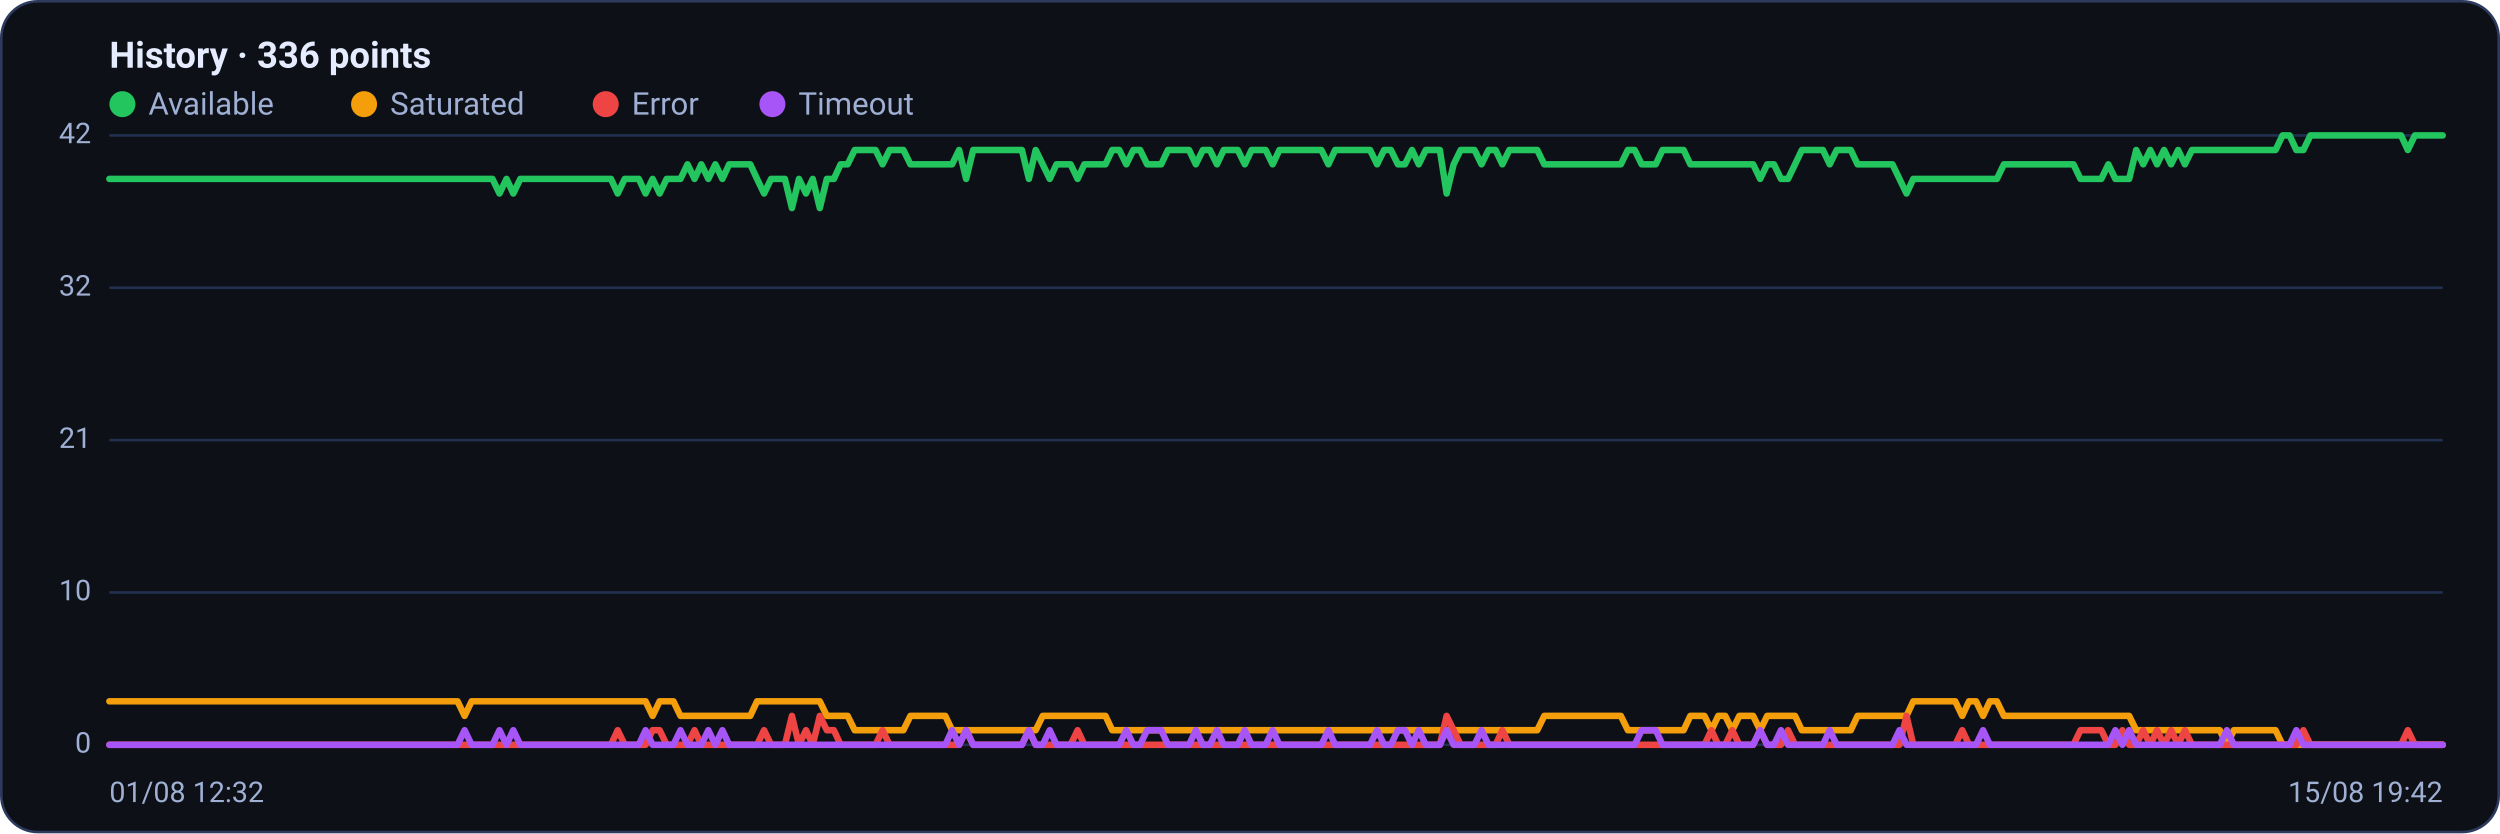
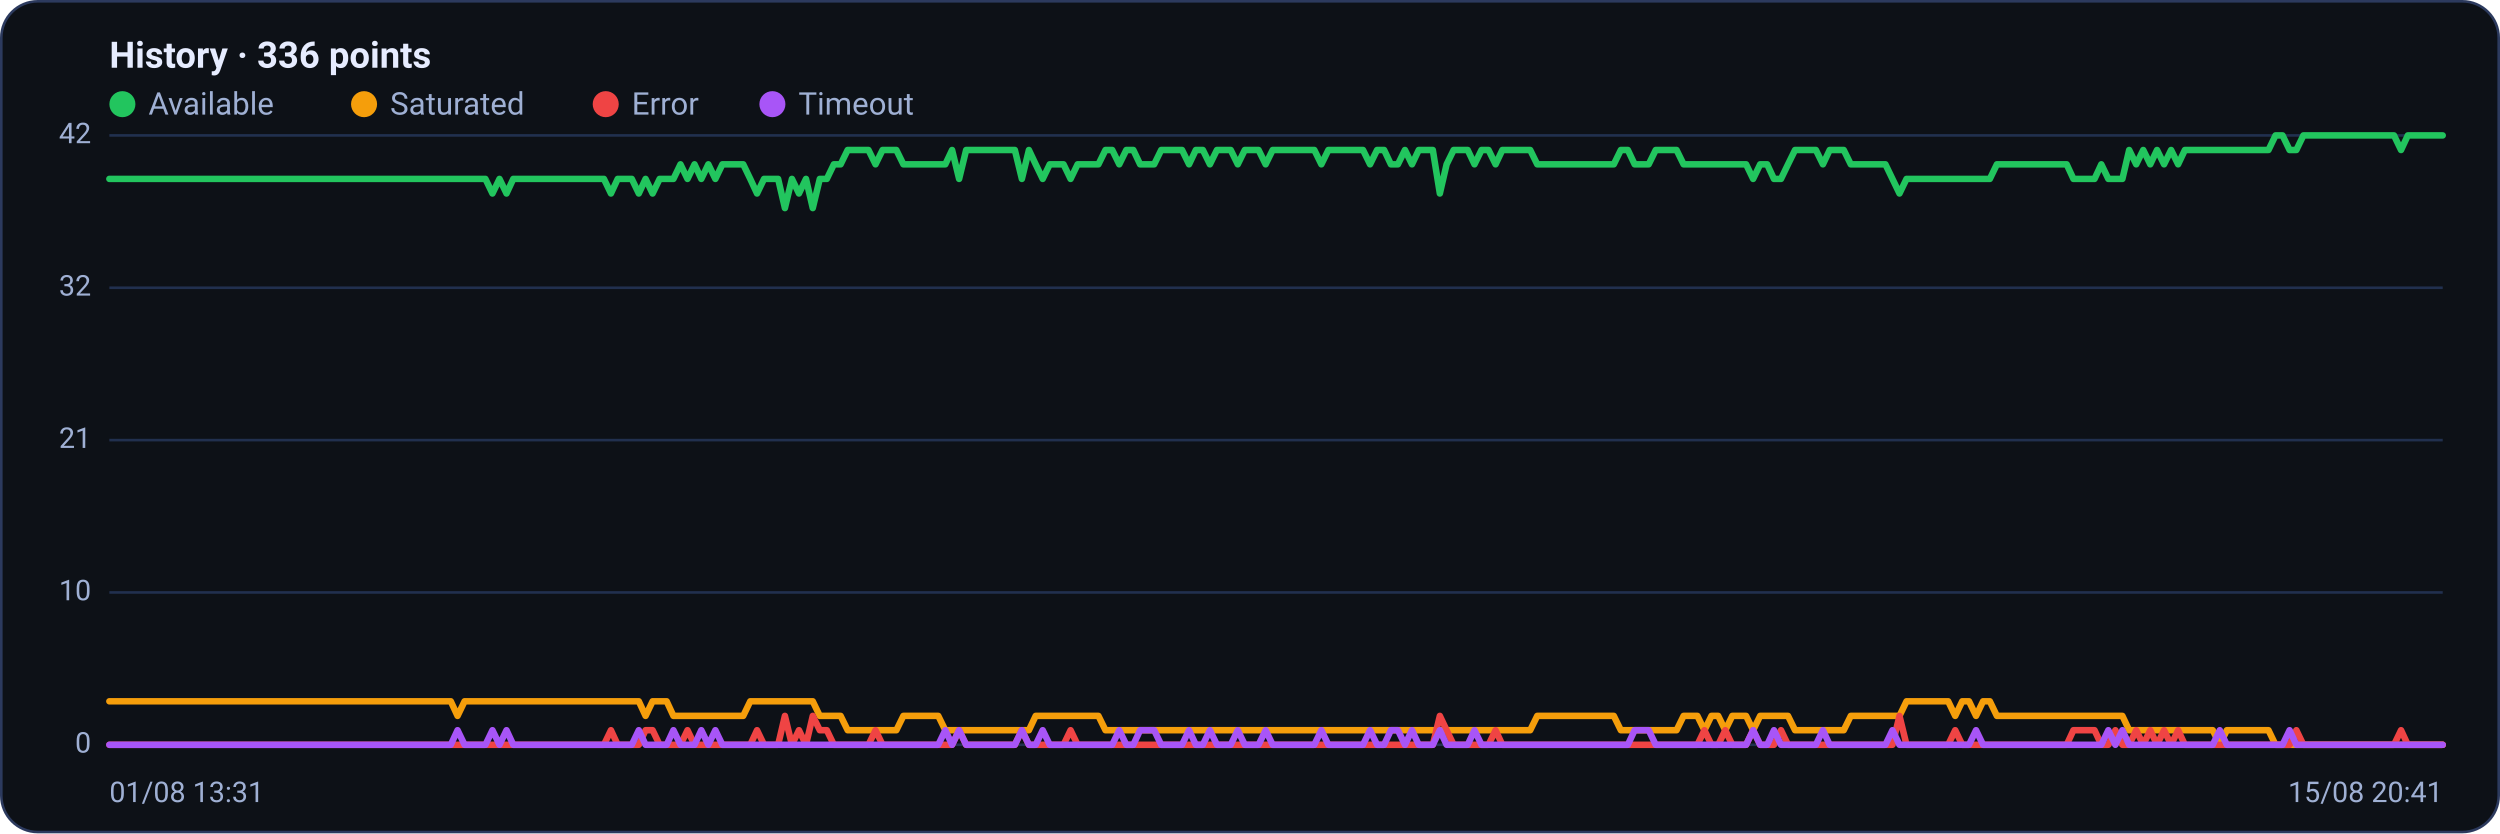
<svg xmlns="http://www.w3.org/2000/svg" viewBox="0 0 960 320" width="960" height="320" font-family="Segoe UI, system-ui, -apple-system, Roboto, Helvetica, Arial, sans-serif" role="img" aria-label="Availability history per region">
  <rect x="0.5" y="0.5" width="959" height="319" rx="14" fill="#0d1117" stroke="#2c3a5e" />
  <text x="42" y="26" font-size="14" font-weight="600" fill="#e6ecff">History · 336 points</text>
  <circle cx="47" cy="40" r="5" fill="#22c55e" />
  <text x="57" y="44" font-size="12" fill="#9fb0d4">Available</text>
  <circle cx="139.8" cy="40" r="5" fill="#f59e0b" />
  <text x="149.8" y="44" font-size="12" fill="#9fb0d4">Saturated</text>
  <circle cx="232.6" cy="40" r="5" fill="#ef4444" />
  <text x="242.6" y="44" font-size="12" fill="#9fb0d4">Error</text>
  <circle cx="296.6" cy="40" r="5" fill="#a855f7" />
  <text x="306.6" y="44" font-size="12" fill="#9fb0d4">Timeout</text>
  <line x1="42" y1="286.0" x2="938" y2="286.0" stroke="#21304f" stroke-width="1" />
  <text x="35" y="289.0" text-anchor="end" font-size="11" fill="#9fb0d4">0</text>
  <line x1="42" y1="227.5" x2="938" y2="227.5" stroke="#21304f" stroke-width="1" />
  <text x="35" y="230.5" text-anchor="end" font-size="11" fill="#9fb0d4">10</text>
  <line x1="42" y1="169.0" x2="938" y2="169.0" stroke="#21304f" stroke-width="1" />
  <text x="35" y="172.0" text-anchor="end" font-size="11" fill="#9fb0d4">21</text>
  <line x1="42" y1="110.5" x2="938" y2="110.5" stroke="#21304f" stroke-width="1" />
  <text x="35" y="113.5" text-anchor="end" font-size="11" fill="#9fb0d4">32</text>
  <line x1="42" y1="52.0" x2="938" y2="52.0" stroke="#21304f" stroke-width="1" />
  <text x="35" y="55.0" text-anchor="end" font-size="11" fill="#9fb0d4">42</text>
-   <polyline fill="none" stroke="#22c55e" stroke-width="2.5" stroke-linejoin="round" stroke-linecap="round" points="42.0,68.7 44.7,68.7 47.3,68.7 50.0,68.7 52.7,68.7 55.4,68.7 58.0,68.7 60.7,68.7 63.4,68.7 66.1,68.7 68.7,68.7 71.4,68.7 74.1,68.7 76.8,68.7 79.4,68.7 82.1,68.7 84.8,68.7 87.5,68.7 90.1,68.7 92.8,68.7 95.5,68.7 98.2,68.7 100.8,68.7 103.5,68.7 106.2,68.7 108.9,68.7 111.5,68.7 114.2,68.7 116.9,68.7 119.6,68.7 122.2,68.7 124.9,68.7 127.6,68.7 130.3,68.7 132.9,68.7 135.6,68.7 138.3,68.7 141.0,68.7 143.6,68.7 146.3,68.7 149.0,68.7 151.7,68.7 154.3,68.7 157.0,68.7 159.7,68.7 162.4,68.7 165.0,68.7 167.7,68.7 170.4,68.7 173.1,68.7 175.7,68.7 178.4,68.7 181.1,68.7 183.8,68.7 186.4,68.7 189.1,68.7 191.8,74.3 194.5,68.7 197.1,74.3 199.8,68.7 202.5,68.7 205.2,68.7 207.8,68.7 210.5,68.7 213.2,68.7 215.9,68.7 218.5,68.7 221.2,68.7 223.9,68.7 226.5,68.7 229.2,68.7 231.9,68.7 234.6,68.7 237.2,74.3 239.9,68.7 242.6,68.7 245.3,68.7 247.9,74.3 250.6,68.7 253.3,74.3 256.0,68.7 258.6,68.7 261.3,68.7 264.0,63.1 266.7,68.7 269.3,63.1 272.0,68.7 274.7,63.1 277.4,68.7 280.0,63.1 282.7,63.1 285.4,63.1 288.1,63.1 290.7,68.7 293.4,74.3 296.1,68.7 298.8,68.7 301.4,68.7 304.1,79.9 306.8,68.7 309.5,74.3 312.1,68.7 314.8,79.9 317.5,68.7 320.2,68.7 322.8,63.1 325.5,63.1 328.2,57.6 330.9,57.6 333.5,57.6 336.2,57.6 338.9,63.1 341.6,57.6 344.2,57.6 346.9,57.6 349.6,63.1 352.3,63.1 354.9,63.1 357.6,63.1 360.3,63.1 363.0,63.1 365.6,63.1 368.3,57.6 371.0,68.7 373.7,57.6 376.3,57.6 379.0,57.6 381.7,57.6 384.4,57.6 387.0,57.6 389.7,57.6 392.4,57.6 395.1,68.7 397.7,57.6 400.4,63.1 403.1,68.7 405.7,63.1 408.4,63.1 411.1,63.1 413.8,68.7 416.4,63.1 419.1,63.1 421.8,63.1 424.5,63.1 427.1,57.6 429.8,57.6 432.5,63.1 435.2,57.6 437.8,57.6 440.5,63.1 443.2,63.1 445.9,63.1 448.5,57.6 451.2,57.6 453.9,57.6 456.6,57.6 459.2,63.1 461.9,57.6 464.6,57.6 467.3,63.1 469.9,57.6 472.6,57.6 475.3,57.6 478.0,63.1 480.6,57.6 483.3,57.6 486.0,57.6 488.7,63.1 491.3,57.6 494.0,57.6 496.7,57.6 499.4,57.6 502.0,57.6 504.7,57.6 507.4,57.6 510.1,63.1 512.7,57.6 515.4,57.6 518.1,57.6 520.8,57.6 523.4,57.6 526.1,57.6 528.8,63.1 531.5,57.6 534.1,57.6 536.8,63.1 539.5,63.1 542.2,57.6 544.8,63.1 547.5,57.6 550.2,57.6 552.9,57.6 555.5,74.3 558.2,63.1 560.9,57.6 563.6,57.6 566.2,57.6 568.9,63.1 571.6,57.6 574.3,57.6 576.9,63.1 579.6,57.6 582.3,57.6 584.9,57.6 587.6,57.6 590.3,57.6 593.0,63.1 595.6,63.1 598.3,63.1 601.0,63.1 603.7,63.1 606.3,63.1 609.0,63.1 611.7,63.1 614.4,63.1 617.0,63.1 619.7,63.1 622.4,63.1 625.1,57.6 627.7,57.6 630.4,63.1 633.1,63.1 635.8,63.1 638.4,57.6 641.1,57.6 643.8,57.6 646.5,57.6 649.1,63.1 651.8,63.1 654.5,63.1 657.2,63.1 659.8,63.1 662.5,63.1 665.2,63.1 667.9,63.1 670.5,63.1 673.2,63.1 675.9,68.7 678.6,63.1 681.2,63.1 683.9,68.7 686.6,68.7 689.3,63.1 691.9,57.6 694.6,57.6 697.3,57.6 700.0,57.6 702.6,63.1 705.3,57.6 708.0,57.6 710.7,57.6 713.3,63.1 716.0,63.1 718.7,63.1 721.4,63.1 724.0,63.1 726.7,63.1 729.4,68.7 732.1,74.3 734.7,68.7 737.4,68.7 740.1,68.7 742.8,68.7 745.4,68.7 748.1,68.7 750.8,68.7 753.5,68.7 756.1,68.7 758.8,68.7 761.5,68.7 764.1,68.7 766.8,68.7 769.5,63.1 772.2,63.1 774.8,63.1 777.5,63.1 780.2,63.1 782.9,63.1 785.5,63.1 788.2,63.1 790.9,63.1 793.6,63.1 796.2,63.1 798.9,68.7 801.6,68.7 804.3,68.7 806.9,68.7 809.6,63.1 812.3,68.7 815.0,68.7 817.6,68.7 820.3,57.6 823.0,63.1 825.7,57.6 828.3,63.1 831.0,57.6 833.7,63.1 836.4,57.6 839.0,63.1 841.7,57.6 844.4,57.6 847.1,57.6 849.7,57.6 852.4,57.6 855.1,57.6 857.8,57.6 860.4,57.6 863.1,57.6 865.8,57.6 868.5,57.6 871.1,57.6 873.8,57.6 876.5,52.0 879.2,52.0 881.8,57.6 884.5,57.6 887.2,52.0 889.9,52.0 892.5,52.0 895.2,52.0 897.9,52.0 900.6,52.0 903.2,52.0 905.9,52.0 908.6,52.0 911.3,52.0 913.9,52.0 916.6,52.0 919.3,52.0 922.0,52.0 924.6,57.6 927.3,52.0 930.0,52.0 932.7,52.0 935.3,52.0 938.0,52.0" />
-   <polyline fill="none" stroke="#f59e0b" stroke-width="2.5" stroke-linejoin="round" stroke-linecap="round" points="42.0,269.3 44.7,269.3 47.3,269.3 50.0,269.3 52.7,269.3 55.4,269.3 58.0,269.3 60.7,269.3 63.4,269.3 66.1,269.3 68.7,269.3 71.4,269.3 74.1,269.3 76.8,269.3 79.4,269.3 82.1,269.3 84.8,269.3 87.5,269.3 90.1,269.3 92.8,269.3 95.5,269.3 98.2,269.3 100.8,269.3 103.5,269.3 106.2,269.3 108.9,269.3 111.5,269.3 114.2,269.3 116.9,269.3 119.6,269.3 122.2,269.3 124.9,269.3 127.6,269.3 130.3,269.3 132.9,269.3 135.6,269.3 138.3,269.3 141.0,269.3 143.6,269.3 146.3,269.3 149.0,269.3 151.7,269.3 154.3,269.3 157.0,269.3 159.7,269.3 162.4,269.3 165.0,269.3 167.7,269.3 170.4,269.3 173.1,269.3 175.7,269.3 178.4,274.9 181.1,269.3 183.8,269.3 186.4,269.3 189.1,269.3 191.8,269.3 194.5,269.3 197.1,269.3 199.8,269.3 202.5,269.3 205.2,269.3 207.8,269.3 210.5,269.3 213.2,269.3 215.9,269.3 218.5,269.3 221.2,269.3 223.9,269.3 226.5,269.3 229.2,269.3 231.9,269.3 234.6,269.3 237.2,269.3 239.9,269.3 242.6,269.3 245.3,269.3 247.9,269.3 250.6,274.9 253.3,269.3 256.0,269.3 258.6,269.3 261.3,274.9 264.0,274.9 266.7,274.9 269.3,274.9 272.0,274.9 274.7,274.9 277.4,274.9 280.0,274.9 282.7,274.9 285.4,274.9 288.1,274.9 290.7,269.3 293.4,269.3 296.1,269.3 298.8,269.3 301.4,269.3 304.1,269.3 306.8,269.3 309.5,269.3 312.1,269.3 314.8,269.3 317.5,274.9 320.2,274.9 322.8,274.9 325.5,274.9 328.2,280.4 330.9,280.4 333.5,280.4 336.2,280.4 338.9,280.4 341.6,280.4 344.2,280.4 346.9,280.4 349.6,274.9 352.3,274.9 354.9,274.9 357.6,274.9 360.3,274.9 363.0,274.9 365.6,280.4 368.3,280.4 371.0,280.4 373.7,280.4 376.3,280.4 379.0,280.4 381.7,280.4 384.4,280.4 387.0,280.4 389.7,280.4 392.4,280.4 395.1,280.4 397.7,280.4 400.4,274.9 403.1,274.9 405.7,274.9 408.4,274.9 411.1,274.9 413.8,274.9 416.4,274.9 419.1,274.9 421.8,274.9 424.5,274.9 427.1,280.4 429.8,280.4 432.5,280.4 435.2,280.4 437.8,280.4 440.5,280.4 443.2,280.4 445.9,280.4 448.5,280.4 451.2,280.4 453.9,280.4 456.6,280.4 459.2,280.4 461.9,280.4 464.6,280.4 467.3,280.4 469.9,280.4 472.6,280.4 475.3,280.4 478.0,280.4 480.6,280.4 483.3,280.4 486.0,280.4 488.7,280.4 491.3,280.4 494.0,280.4 496.7,280.4 499.4,280.4 502.0,280.4 504.7,280.4 507.4,280.4 510.1,280.4 512.7,280.4 515.4,280.4 518.1,280.4 520.8,280.4 523.4,280.4 526.1,280.4 528.8,280.4 531.5,280.4 534.1,280.4 536.8,280.4 539.5,280.4 542.2,280.4 544.8,280.4 547.5,280.4 550.2,280.4 552.9,280.4 555.5,280.4 558.2,280.4 560.9,280.4 563.6,280.4 566.2,280.4 568.9,280.4 571.6,280.4 574.3,280.4 576.9,280.4 579.6,280.4 582.3,280.4 584.9,280.4 587.6,280.4 590.3,280.4 593.0,274.9 595.6,274.9 598.3,274.9 601.0,274.9 603.7,274.9 606.3,274.9 609.0,274.9 611.7,274.9 614.4,274.9 617.0,274.9 619.7,274.9 622.4,274.9 625.1,280.4 627.7,280.4 630.4,280.4 633.1,280.4 635.8,280.4 638.4,280.4 641.1,280.4 643.8,280.4 646.5,280.4 649.1,274.9 651.8,274.9 654.5,274.9 657.2,280.4 659.8,274.9 662.5,274.9 665.2,280.4 667.9,274.9 670.5,274.9 673.2,274.9 675.9,280.4 678.6,274.9 681.2,274.9 683.9,274.9 686.6,274.9 689.3,274.9 691.9,280.4 694.6,280.4 697.3,280.4 700.0,280.4 702.6,280.4 705.3,280.4 708.0,280.4 710.7,280.4 713.3,274.9 716.0,274.9 718.7,274.9 721.4,274.9 724.0,274.9 726.7,274.9 729.4,274.9 732.1,274.9 734.7,269.3 737.4,269.3 740.1,269.3 742.8,269.3 745.4,269.3 748.1,269.3 750.8,269.3 753.5,274.9 756.1,269.3 758.8,269.3 761.5,274.9 764.1,269.3 766.8,269.3 769.5,274.9 772.2,274.9 774.8,274.9 777.5,274.9 780.2,274.9 782.9,274.9 785.5,274.9 788.2,274.9 790.9,274.9 793.6,274.9 796.2,274.9 798.9,274.9 801.6,274.9 804.3,274.9 806.9,274.9 809.6,274.9 812.3,274.9 815.0,274.9 817.6,274.9 820.3,280.4 823.0,280.4 825.7,280.4 828.3,280.4 831.0,280.4 833.7,280.4 836.4,280.4 839.0,280.4 841.7,280.4 844.4,280.4 847.1,280.4 849.7,280.4 852.4,280.4 855.1,286.0 857.8,280.4 860.4,280.4 863.1,280.4 865.8,280.4 868.5,280.4 871.1,280.4 873.8,280.4 876.5,286.0 879.2,286.0 881.8,286.0 884.5,286.0 887.2,286.0 889.9,286.0 892.5,286.0 895.2,286.0 897.9,286.0 900.6,286.0 903.2,286.0 905.9,286.0 908.6,286.0 911.3,286.0 913.9,286.0 916.6,286.0 919.3,286.0 922.0,286.0 924.6,286.0 927.3,286.0 930.0,286.0 932.7,286.0 935.3,286.0 938.0,286.0" />
-   <polyline fill="none" stroke="#ef4444" stroke-width="2.5" stroke-linejoin="round" stroke-linecap="round" points="42.0,286.0 44.7,286.0 47.3,286.0 50.0,286.0 52.7,286.0 55.4,286.0 58.0,286.0 60.7,286.0 63.4,286.0 66.1,286.0 68.7,286.0 71.4,286.0 74.1,286.0 76.8,286.0 79.4,286.0 82.1,286.0 84.8,286.0 87.5,286.0 90.1,286.0 92.8,286.0 95.5,286.0 98.2,286.0 100.8,286.0 103.5,286.0 106.2,286.0 108.9,286.0 111.5,286.0 114.2,286.0 116.9,286.0 119.6,286.0 122.2,286.0 124.9,286.0 127.6,286.0 130.3,286.0 132.9,286.0 135.6,286.0 138.3,286.0 141.0,286.0 143.6,286.0 146.3,286.0 149.0,286.0 151.7,286.0 154.3,286.0 157.0,286.0 159.7,286.0 162.4,286.0 165.0,286.0 167.7,286.0 170.4,286.0 173.1,286.0 175.7,286.0 178.4,286.0 181.1,286.0 183.8,286.0 186.4,286.0 189.1,286.0 191.8,286.0 194.5,286.0 197.1,286.0 199.8,286.0 202.5,286.0 205.2,286.0 207.8,286.0 210.5,286.0 213.2,286.0 215.9,286.0 218.5,286.0 221.2,286.0 223.9,286.0 226.5,286.0 229.2,286.0 231.9,286.0 234.6,286.0 237.2,280.4 239.9,286.0 242.6,286.0 245.3,286.0 247.9,286.0 250.6,280.4 253.3,280.4 256.0,286.0 258.6,286.0 261.3,286.0 264.0,286.0 266.7,280.4 269.3,286.0 272.0,286.0 274.7,286.0 277.4,286.0 280.0,286.0 282.7,286.0 285.4,286.0 288.1,286.0 290.7,286.0 293.4,280.4 296.1,286.0 298.8,286.0 301.4,286.0 304.1,274.9 306.8,286.0 309.5,280.4 312.1,286.0 314.8,274.9 317.5,280.4 320.2,280.4 322.8,286.0 325.5,286.0 328.2,286.0 330.9,286.0 333.5,286.0 336.2,286.0 338.9,280.4 341.6,286.0 344.2,286.0 346.9,286.0 349.6,286.0 352.3,286.0 354.9,286.0 357.6,286.0 360.3,286.0 363.0,286.0 365.6,286.0 368.3,286.0 371.0,280.4 373.7,286.0 376.3,286.0 379.0,286.0 381.7,286.0 384.4,286.0 387.0,286.0 389.7,286.0 392.4,286.0 395.1,280.4 397.7,286.0 400.4,286.0 403.1,286.0 405.7,286.0 408.4,286.0 411.1,286.0 413.8,280.4 416.4,286.0 419.1,286.0 421.8,286.0 424.5,286.0 427.1,286.0 429.8,286.0 432.5,286.0 435.2,286.0 437.8,286.0 440.5,286.0 443.2,286.0 445.9,286.0 448.5,286.0 451.2,286.0 453.9,286.0 456.6,286.0 459.2,286.0 461.9,286.0 464.6,286.0 467.3,286.0 469.9,286.0 472.6,286.0 475.3,286.0 478.0,286.0 480.6,286.0 483.3,286.0 486.0,286.0 488.7,286.0 491.3,286.0 494.0,286.0 496.7,286.0 499.4,286.0 502.0,286.0 504.7,286.0 507.4,286.0 510.1,286.0 512.7,286.0 515.4,286.0 518.1,286.0 520.8,286.0 523.4,286.0 526.1,286.0 528.8,286.0 531.5,286.0 534.1,286.0 536.8,286.0 539.5,286.0 542.2,286.0 544.8,286.0 547.5,286.0 550.2,286.0 552.9,286.0 555.5,274.9 558.2,280.4 560.9,286.0 563.6,286.0 566.2,286.0 568.9,286.0 571.6,286.0 574.3,286.0 576.9,280.4 579.6,286.0 582.3,286.0 584.9,286.0 587.6,286.0 590.3,286.0 593.0,286.0 595.6,286.0 598.3,286.0 601.0,286.0 603.7,286.0 606.3,286.0 609.0,286.0 611.7,286.0 614.4,286.0 617.0,286.0 619.7,286.0 622.4,286.0 625.1,286.0 627.7,286.0 630.4,286.0 633.1,286.0 635.8,286.0 638.4,286.0 641.1,286.0 643.8,286.0 646.5,286.0 649.1,286.0 651.8,286.0 654.5,286.0 657.2,280.4 659.8,286.0 662.5,286.0 665.2,280.4 667.9,286.0 670.5,286.0 673.2,286.0 675.9,280.4 678.6,286.0 681.2,286.0 683.9,286.0 686.6,280.4 689.3,286.0 691.9,286.0 694.6,286.0 697.3,286.0 700.0,286.0 702.6,286.0 705.3,286.0 708.0,286.0 710.7,286.0 713.3,286.0 716.0,286.0 718.7,286.0 721.4,286.0 724.0,286.0 726.7,286.0 729.4,286.0 732.1,274.9 734.7,286.0 737.4,286.0 740.1,286.0 742.8,286.0 745.4,286.0 748.1,286.0 750.8,286.0 753.5,280.4 756.1,286.0 758.8,286.0 761.5,286.0 764.1,286.0 766.8,286.0 769.5,286.0 772.2,286.0 774.8,286.0 777.5,286.0 780.2,286.0 782.9,286.0 785.5,286.0 788.2,286.0 790.9,286.0 793.6,286.0 796.2,286.0 798.9,280.4 801.6,280.4 804.3,280.4 806.9,280.4 809.6,286.0 812.3,286.0 815.0,280.4 817.6,286.0 820.3,286.0 823.0,280.4 825.7,286.0 828.3,280.4 831.0,286.0 833.7,280.4 836.4,286.0 839.0,280.4 841.7,286.0 844.4,286.0 847.1,286.0 849.7,286.0 852.4,286.0 855.1,286.0 857.8,286.0 860.4,286.0 863.1,286.0 865.8,286.0 868.5,286.0 871.1,286.0 873.8,286.0 876.5,286.0 879.2,286.0 881.8,286.0 884.5,280.4 887.2,286.0 889.9,286.0 892.5,286.0 895.2,286.0 897.9,286.0 900.6,286.0 903.2,286.0 905.9,286.0 908.6,286.0 911.3,286.0 913.9,286.0 916.6,286.0 919.3,286.0 922.0,286.0 924.6,280.4 927.3,286.0 930.0,286.0 932.7,286.0 935.3,286.0 938.0,286.0" />
-   <polyline fill="none" stroke="#a855f7" stroke-width="2.5" stroke-linejoin="round" stroke-linecap="round" points="42.0,286.0 44.7,286.0 47.3,286.0 50.0,286.0 52.7,286.0 55.4,286.0 58.0,286.0 60.7,286.0 63.4,286.0 66.1,286.0 68.7,286.0 71.4,286.0 74.1,286.0 76.8,286.0 79.4,286.0 82.1,286.0 84.8,286.0 87.5,286.0 90.1,286.0 92.8,286.0 95.5,286.0 98.2,286.0 100.8,286.0 103.5,286.0 106.2,286.0 108.9,286.0 111.5,286.0 114.2,286.0 116.9,286.0 119.6,286.0 122.2,286.0 124.9,286.0 127.6,286.0 130.3,286.0 132.9,286.0 135.6,286.0 138.3,286.0 141.0,286.0 143.6,286.0 146.3,286.0 149.0,286.0 151.7,286.0 154.3,286.0 157.0,286.0 159.7,286.0 162.4,286.0 165.0,286.0 167.7,286.0 170.4,286.0 173.1,286.0 175.7,286.0 178.4,280.4 181.1,286.0 183.8,286.0 186.4,286.0 189.1,286.0 191.8,280.4 194.5,286.0 197.1,280.4 199.8,286.0 202.5,286.0 205.2,286.0 207.8,286.0 210.5,286.0 213.2,286.0 215.9,286.0 218.5,286.0 221.2,286.0 223.9,286.0 226.5,286.0 229.2,286.0 231.9,286.0 234.6,286.0 237.2,286.0 239.9,286.0 242.6,286.0 245.3,286.0 247.9,280.4 250.6,286.0 253.3,286.0 256.0,286.0 258.6,286.0 261.3,280.4 264.0,286.0 266.7,286.0 269.3,286.0 272.0,280.4 274.7,286.0 277.4,280.4 280.0,286.0 282.7,286.0 285.4,286.0 288.1,286.0 290.7,286.0 293.4,286.0 296.1,286.0 298.8,286.0 301.4,286.0 304.1,286.0 306.8,286.0 309.5,286.0 312.1,286.0 314.8,286.0 317.5,286.0 320.2,286.0 322.8,286.0 325.5,286.0 328.2,286.0 330.9,286.0 333.5,286.0 336.2,286.0 338.9,286.0 341.6,286.0 344.2,286.0 346.9,286.0 349.6,286.0 352.3,286.0 354.9,286.0 357.6,286.0 360.3,286.0 363.0,286.0 365.6,280.4 368.3,286.0 371.0,280.4 373.7,286.0 376.3,286.0 379.0,286.0 381.7,286.0 384.4,286.0 387.0,286.0 389.7,286.0 392.4,286.0 395.1,280.4 397.7,286.0 400.4,286.0 403.1,280.4 405.7,286.0 408.4,286.0 411.1,286.0 413.8,286.0 416.4,286.0 419.1,286.0 421.8,286.0 424.5,286.0 427.1,286.0 429.8,286.0 432.5,280.4 435.2,286.0 437.8,286.0 440.5,280.4 443.2,280.4 445.9,280.4 448.5,286.0 451.2,286.0 453.9,286.0 456.6,286.0 459.2,280.4 461.9,286.0 464.6,286.0 467.3,280.4 469.9,286.0 472.6,286.0 475.3,286.0 478.0,280.4 480.6,286.0 483.3,286.0 486.0,286.0 488.7,280.4 491.3,286.0 494.0,286.0 496.7,286.0 499.4,286.0 502.0,286.0 504.7,286.0 507.4,286.0 510.1,280.4 512.7,286.0 515.4,286.0 518.1,286.0 520.8,286.0 523.4,286.0 526.1,286.0 528.8,280.4 531.5,286.0 534.1,286.0 536.8,280.4 539.5,280.4 542.2,286.0 544.8,280.4 547.5,286.0 550.2,286.0 552.9,286.0 555.5,280.4 558.2,286.0 560.9,286.0 563.6,286.0 566.2,286.0 568.9,280.4 571.6,286.0 574.3,286.0 576.9,286.0 579.6,286.0 582.3,286.0 584.9,286.0 587.6,286.0 590.3,286.0 593.0,286.0 595.6,286.0 598.3,286.0 601.0,286.0 603.7,286.0 606.3,286.0 609.0,286.0 611.7,286.0 614.4,286.0 617.0,286.0 619.7,286.0 622.4,286.0 625.1,286.0 627.7,286.0 630.4,280.4 633.1,280.4 635.8,280.4 638.4,286.0 641.1,286.0 643.8,286.0 646.5,286.0 649.1,286.0 651.8,286.0 654.5,286.0 657.2,286.0 659.8,286.0 662.5,286.0 665.2,286.0 667.9,286.0 670.5,286.0 673.2,286.0 675.9,280.4 678.6,286.0 681.2,286.0 683.9,280.4 686.6,286.0 689.3,286.0 691.9,286.0 694.6,286.0 697.3,286.0 700.0,286.0 702.6,280.4 705.3,286.0 708.0,286.0 710.7,286.0 713.3,286.0 716.0,286.0 718.7,286.0 721.4,286.0 724.0,286.0 726.7,286.0 729.4,280.4 732.1,286.0 734.7,286.0 737.4,286.0 740.1,286.0 742.8,286.0 745.4,286.0 748.1,286.0 750.8,286.0 753.5,286.0 756.1,286.0 758.8,286.0 761.5,280.4 764.1,286.0 766.8,286.0 769.5,286.0 772.2,286.0 774.8,286.0 777.5,286.0 780.2,286.0 782.9,286.0 785.5,286.0 788.2,286.0 790.9,286.0 793.6,286.0 796.2,286.0 798.9,286.0 801.6,286.0 804.3,286.0 806.9,286.0 809.6,286.0 812.3,280.4 815.0,286.0 817.6,280.4 820.3,286.0 823.0,286.0 825.7,286.0 828.3,286.0 831.0,286.0 833.7,286.0 836.4,286.0 839.0,286.0 841.7,286.0 844.4,286.0 847.1,286.0 849.7,286.0 852.4,286.0 855.1,280.4 857.8,286.0 860.4,286.0 863.1,286.0 865.8,286.0 868.5,286.0 871.1,286.0 873.8,286.0 876.5,286.0 879.2,286.0 881.8,280.4 884.5,286.0 887.2,286.0 889.9,286.0 892.5,286.0 895.2,286.0 897.9,286.0 900.6,286.0 903.2,286.0 905.9,286.0 908.6,286.0 911.3,286.0 913.9,286.0 916.6,286.0 919.3,286.0 922.0,286.0 924.6,286.0 927.3,286.0 930.0,286.0 932.7,286.0 935.3,286.0 938.0,286.0" />
-   <text x="42" y="308" font-size="11" fill="#9fb0d4">01/08 12:32</text>
-   <text x="938" y="308" text-anchor="end" font-size="11" fill="#9fb0d4">15/08 19:42</text>
+   <polyline fill="none" stroke="#22c55e" stroke-width="2.5" stroke-linejoin="round" stroke-linecap="round" points="42.0,68.7 44.7,68.7 47.3,68.7 50.0,68.7 52.7,68.7 55.4,68.7 58.0,68.7 60.7,68.7 63.4,68.7 66.1,68.7 68.7,68.7 71.4,68.7 74.1,68.7 76.8,68.7 79.4,68.7 82.1,68.7 84.8,68.7 87.5,68.7 90.1,68.7 92.8,68.7 95.5,68.7 98.2,68.7 100.8,68.7 103.5,68.7 106.2,68.7 108.9,68.7 111.5,68.7 114.2,68.7 116.9,68.7 119.6,68.7 122.2,68.7 124.9,68.7 127.6,68.7 130.3,68.7 132.9,68.7 135.6,68.7 138.3,68.7 141.0,68.7 143.6,68.7 146.3,68.7 149.0,68.7 151.7,68.7 154.3,68.7 157.0,68.7 159.7,68.7 162.4,68.7 165.0,68.7 167.7,68.7 170.4,68.7 173.1,68.7 175.7,68.7 178.4,68.7 181.1,68.7 183.8,68.7 186.4,68.7 189.1,74.3 191.8,68.7 194.5,74.3 197.1,68.7 199.8,68.7 202.5,68.7 205.2,68.7 207.8,68.7 210.5,68.7 213.2,68.7 215.9,68.7 218.5,68.7 221.2,68.7 223.9,68.7 226.5,68.7 229.2,68.7 231.9,68.7 234.6,74.3 237.2,68.7 239.9,68.7 242.6,68.7 245.3,74.3 247.9,68.7 250.6,74.3 253.3,68.7 256.0,68.7 258.6,68.7 261.3,63.1 264.0,68.7 266.7,63.1 269.3,68.7 272.0,63.1 274.7,68.7 277.4,63.1 280.0,63.1 282.7,63.1 285.4,63.1 288.1,68.7 290.7,74.3 293.4,68.7 296.1,68.7 298.8,68.7 301.4,79.9 304.1,68.7 306.8,74.3 309.5,68.7 312.1,79.9 314.8,68.7 317.5,68.7 320.2,63.1 322.8,63.1 325.5,57.6 328.2,57.6 330.9,57.6 333.5,57.6 336.2,63.1 338.9,57.6 341.6,57.6 344.2,57.6 346.9,63.1 349.6,63.1 352.3,63.1 354.9,63.1 357.6,63.1 360.3,63.1 363.0,63.1 365.6,57.6 368.3,68.7 371.0,57.6 373.7,57.6 376.3,57.6 379.0,57.6 381.7,57.6 384.4,57.6 387.0,57.6 389.7,57.6 392.4,68.7 395.1,57.6 397.7,63.1 400.4,68.7 403.1,63.1 405.7,63.1 408.4,63.1 411.1,68.7 413.8,63.1 416.4,63.1 419.1,63.1 421.8,63.1 424.5,57.6 427.1,57.6 429.8,63.1 432.5,57.6 435.2,57.6 437.8,63.1 440.5,63.1 443.2,63.1 445.9,57.6 448.5,57.6 451.2,57.6 453.9,57.6 456.6,63.1 459.2,57.6 461.9,57.6 464.6,63.1 467.3,57.6 469.9,57.6 472.6,57.6 475.3,63.1 478.0,57.6 480.6,57.6 483.3,57.6 486.0,63.1 488.7,57.6 491.3,57.6 494.0,57.6 496.7,57.6 499.4,57.6 502.0,57.6 504.7,57.6 507.4,63.1 510.1,57.6 512.7,57.6 515.4,57.6 518.1,57.6 520.8,57.6 523.4,57.6 526.1,63.1 528.8,57.6 531.5,57.6 534.1,63.1 536.8,63.1 539.5,57.6 542.2,63.1 544.8,57.6 547.5,57.6 550.2,57.6 552.9,74.3 555.5,63.1 558.2,57.6 560.9,57.6 563.6,57.6 566.2,63.1 568.9,57.6 571.6,57.6 574.3,63.1 576.9,57.6 579.6,57.6 582.3,57.6 584.9,57.6 587.6,57.6 590.3,63.1 593.0,63.1 595.6,63.1 598.3,63.1 601.0,63.1 603.7,63.1 606.3,63.1 609.0,63.1 611.7,63.1 614.4,63.1 617.0,63.1 619.7,63.1 622.4,57.6 625.1,57.6 627.7,63.1 630.4,63.1 633.1,63.1 635.8,57.6 638.4,57.6 641.1,57.6 643.8,57.6 646.5,63.1 649.1,63.1 651.8,63.1 654.5,63.1 657.2,63.1 659.8,63.1 662.5,63.1 665.2,63.1 667.9,63.1 670.5,63.1 673.2,68.7 675.9,63.1 678.6,63.1 681.2,68.7 683.9,68.7 686.6,63.1 689.3,57.6 691.9,57.6 694.6,57.6 697.3,57.6 700.0,63.1 702.6,57.6 705.3,57.6 708.0,57.6 710.7,63.1 713.3,63.1 716.0,63.1 718.7,63.1 721.4,63.1 724.0,63.1 726.7,68.7 729.4,74.3 732.1,68.7 734.7,68.7 737.4,68.7 740.1,68.7 742.8,68.7 745.4,68.7 748.1,68.7 750.8,68.7 753.5,68.7 756.1,68.7 758.8,68.7 761.5,68.7 764.1,68.7 766.8,63.1 769.5,63.1 772.2,63.1 774.8,63.1 777.5,63.1 780.2,63.1 782.9,63.1 785.5,63.1 788.2,63.1 790.9,63.1 793.6,63.1 796.2,68.7 798.9,68.7 801.6,68.7 804.3,68.7 806.9,63.1 809.6,68.7 812.3,68.7 815.0,68.7 817.6,57.6 820.3,63.1 823.0,57.6 825.7,63.1 828.3,57.6 831.0,63.1 833.7,57.6 836.4,63.1 839.0,57.6 841.7,57.6 844.4,57.6 847.1,57.6 849.7,57.6 852.4,57.6 855.1,57.6 857.8,57.6 860.4,57.6 863.1,57.6 865.8,57.6 868.5,57.6 871.1,57.6 873.8,52.0 876.5,52.0 879.2,57.6 881.8,57.6 884.5,52.0 887.2,52.0 889.9,52.0 892.5,52.0 895.2,52.0 897.9,52.0 900.6,52.0 903.2,52.0 905.9,52.0 908.6,52.0 911.3,52.0 913.9,52.0 916.6,52.0 919.3,52.0 922.0,57.6 924.6,52.0 927.3,52.0 930.0,52.0 932.7,52.0 935.3,52.0 938.0,52.0" />
+   <polyline fill="none" stroke="#f59e0b" stroke-width="2.5" stroke-linejoin="round" stroke-linecap="round" points="42.0,269.3 44.7,269.3 47.3,269.3 50.0,269.3 52.7,269.3 55.4,269.3 58.0,269.3 60.7,269.3 63.4,269.3 66.1,269.3 68.7,269.3 71.4,269.3 74.1,269.3 76.8,269.3 79.4,269.3 82.1,269.3 84.8,269.3 87.5,269.3 90.1,269.3 92.8,269.3 95.5,269.3 98.2,269.3 100.8,269.3 103.5,269.3 106.2,269.3 108.9,269.3 111.5,269.3 114.2,269.3 116.9,269.3 119.6,269.3 122.2,269.3 124.9,269.3 127.6,269.3 130.3,269.3 132.9,269.3 135.6,269.3 138.3,269.3 141.0,269.3 143.6,269.3 146.3,269.3 149.0,269.3 151.7,269.3 154.3,269.3 157.0,269.3 159.7,269.3 162.4,269.3 165.0,269.3 167.7,269.3 170.4,269.3 173.1,269.3 175.7,274.9 178.4,269.3 181.1,269.3 183.8,269.3 186.4,269.3 189.1,269.3 191.8,269.3 194.5,269.3 197.1,269.3 199.8,269.3 202.5,269.3 205.2,269.3 207.8,269.3 210.5,269.3 213.2,269.3 215.9,269.3 218.5,269.3 221.2,269.3 223.9,269.3 226.5,269.3 229.2,269.3 231.9,269.3 234.6,269.3 237.2,269.3 239.9,269.3 242.6,269.3 245.3,269.3 247.9,274.9 250.6,269.3 253.3,269.3 256.0,269.3 258.6,274.9 261.3,274.9 264.0,274.9 266.7,274.9 269.3,274.9 272.0,274.9 274.7,274.9 277.4,274.9 280.0,274.9 282.7,274.9 285.4,274.9 288.1,269.3 290.7,269.3 293.4,269.3 296.1,269.3 298.8,269.3 301.4,269.3 304.1,269.3 306.8,269.3 309.5,269.3 312.1,269.3 314.8,274.9 317.5,274.9 320.2,274.9 322.8,274.9 325.5,280.4 328.2,280.4 330.9,280.4 333.5,280.4 336.2,280.4 338.9,280.4 341.6,280.4 344.2,280.4 346.9,274.9 349.6,274.9 352.3,274.9 354.9,274.9 357.6,274.9 360.3,274.9 363.0,280.4 365.6,280.4 368.3,280.4 371.0,280.4 373.7,280.4 376.3,280.4 379.0,280.4 381.7,280.4 384.4,280.4 387.0,280.4 389.7,280.4 392.4,280.4 395.1,280.4 397.7,274.9 400.4,274.9 403.1,274.9 405.7,274.9 408.4,274.9 411.1,274.9 413.8,274.9 416.4,274.9 419.1,274.9 421.8,274.9 424.5,280.4 427.1,280.4 429.8,280.4 432.5,280.4 435.2,280.4 437.8,280.4 440.5,280.4 443.2,280.4 445.9,280.4 448.5,280.4 451.2,280.4 453.9,280.4 456.6,280.4 459.2,280.4 461.9,280.4 464.6,280.4 467.3,280.4 469.9,280.4 472.6,280.4 475.3,280.4 478.0,280.4 480.6,280.4 483.3,280.4 486.0,280.4 488.7,280.4 491.3,280.4 494.0,280.4 496.7,280.4 499.4,280.4 502.0,280.4 504.7,280.4 507.4,280.4 510.1,280.4 512.7,280.4 515.4,280.4 518.1,280.4 520.8,280.4 523.4,280.4 526.1,280.4 528.8,280.4 531.5,280.4 534.1,280.4 536.8,280.4 539.5,280.4 542.2,280.4 544.8,280.4 547.5,280.4 550.2,280.4 552.9,280.4 555.5,280.4 558.2,280.4 560.9,280.4 563.6,280.4 566.2,280.4 568.9,280.4 571.6,280.4 574.3,280.4 576.9,280.4 579.6,280.4 582.3,280.4 584.9,280.4 587.6,280.4 590.3,274.9 593.0,274.9 595.6,274.9 598.3,274.9 601.0,274.9 603.7,274.9 606.3,274.9 609.0,274.9 611.7,274.9 614.4,274.9 617.0,274.9 619.7,274.9 622.4,280.4 625.1,280.4 627.7,280.4 630.4,280.4 633.1,280.4 635.8,280.4 638.4,280.4 641.1,280.4 643.8,280.4 646.5,274.9 649.1,274.9 651.8,274.9 654.5,280.4 657.2,274.9 659.8,274.9 662.5,280.4 665.2,274.9 667.9,274.9 670.5,274.9 673.2,280.4 675.9,274.9 678.6,274.9 681.2,274.9 683.9,274.9 686.6,274.9 689.3,280.4 691.9,280.4 694.6,280.4 697.3,280.4 700.0,280.4 702.6,280.4 705.3,280.4 708.0,280.4 710.7,274.9 713.3,274.9 716.0,274.9 718.7,274.9 721.4,274.9 724.0,274.9 726.7,274.9 729.4,274.9 732.1,269.3 734.7,269.3 737.4,269.3 740.1,269.3 742.8,269.3 745.4,269.3 748.1,269.3 750.8,274.9 753.5,269.3 756.1,269.3 758.8,274.9 761.5,269.3 764.1,269.3 766.8,274.9 769.5,274.9 772.2,274.9 774.8,274.9 777.5,274.9 780.2,274.9 782.9,274.9 785.5,274.9 788.2,274.9 790.9,274.9 793.6,274.9 796.2,274.9 798.9,274.9 801.6,274.9 804.3,274.9 806.9,274.9 809.6,274.9 812.3,274.9 815.0,274.9 817.6,280.4 820.3,280.4 823.0,280.4 825.7,280.4 828.3,280.4 831.0,280.4 833.7,280.4 836.4,280.4 839.0,280.4 841.7,280.4 844.4,280.4 847.1,280.4 849.7,280.4 852.4,286.0 855.1,280.4 857.8,280.4 860.4,280.4 863.1,280.4 865.8,280.4 868.5,280.4 871.1,280.4 873.8,286.0 876.5,286.0 879.2,286.0 881.8,286.0 884.5,286.0 887.2,286.0 889.9,286.0 892.5,286.0 895.2,286.0 897.9,286.0 900.6,286.0 903.2,286.0 905.9,286.0 908.6,286.0 911.3,286.0 913.9,286.0 916.6,286.0 919.3,286.0 922.0,286.0 924.6,286.0 927.3,286.0 930.0,286.0 932.7,286.0 935.3,286.0 938.0,286.0" />
+   <polyline fill="none" stroke="#ef4444" stroke-width="2.5" stroke-linejoin="round" stroke-linecap="round" points="42.0,286.0 44.7,286.0 47.3,286.0 50.0,286.0 52.7,286.0 55.4,286.0 58.0,286.0 60.7,286.0 63.4,286.0 66.1,286.0 68.7,286.0 71.4,286.0 74.1,286.0 76.8,286.0 79.4,286.0 82.1,286.0 84.8,286.0 87.5,286.0 90.1,286.0 92.8,286.0 95.5,286.0 98.2,286.0 100.8,286.0 103.5,286.0 106.2,286.0 108.9,286.0 111.5,286.0 114.2,286.0 116.9,286.0 119.6,286.0 122.2,286.0 124.9,286.0 127.6,286.0 130.3,286.0 132.9,286.0 135.6,286.0 138.3,286.0 141.0,286.0 143.6,286.0 146.3,286.0 149.0,286.0 151.7,286.0 154.3,286.0 157.0,286.0 159.7,286.0 162.4,286.0 165.0,286.0 167.7,286.0 170.4,286.0 173.1,286.0 175.7,286.0 178.4,286.0 181.1,286.0 183.8,286.0 186.4,286.0 189.1,286.0 191.8,286.0 194.5,286.0 197.1,286.0 199.8,286.0 202.5,286.0 205.2,286.0 207.8,286.0 210.5,286.0 213.2,286.0 215.9,286.0 218.5,286.0 221.2,286.0 223.9,286.0 226.5,286.0 229.2,286.0 231.9,286.0 234.6,280.4 237.2,286.0 239.9,286.0 242.6,286.0 245.3,286.0 247.9,280.4 250.6,280.4 253.3,286.0 256.0,286.0 258.6,286.0 261.3,286.0 264.0,280.4 266.7,286.0 269.3,286.0 272.0,286.0 274.7,286.0 277.4,286.0 280.0,286.0 282.7,286.0 285.4,286.0 288.1,286.0 290.7,280.4 293.4,286.0 296.1,286.0 298.8,286.0 301.4,274.9 304.1,286.0 306.8,280.4 309.5,286.0 312.1,274.9 314.8,280.4 317.5,280.4 320.2,286.0 322.8,286.0 325.5,286.0 328.2,286.0 330.9,286.0 333.5,286.0 336.2,280.4 338.9,286.0 341.6,286.0 344.2,286.0 346.9,286.0 349.6,286.0 352.3,286.0 354.9,286.0 357.6,286.0 360.3,286.0 363.0,286.0 365.6,286.0 368.3,280.4 371.0,286.0 373.7,286.0 376.3,286.0 379.0,286.0 381.7,286.0 384.4,286.0 387.0,286.0 389.7,286.0 392.4,280.4 395.1,286.0 397.7,286.0 400.4,286.0 403.1,286.0 405.7,286.0 408.4,286.0 411.1,280.4 413.8,286.0 416.4,286.0 419.1,286.0 421.8,286.0 424.5,286.0 427.1,286.0 429.8,286.0 432.5,286.0 435.2,286.0 437.8,286.0 440.5,286.0 443.2,286.0 445.9,286.0 448.5,286.0 451.2,286.0 453.9,286.0 456.6,286.0 459.2,286.0 461.9,286.0 464.6,286.0 467.3,286.0 469.9,286.0 472.6,286.0 475.3,286.0 478.0,286.0 480.6,286.0 483.3,286.0 486.0,286.0 488.7,286.0 491.3,286.0 494.0,286.0 496.7,286.0 499.4,286.0 502.0,286.0 504.7,286.0 507.4,286.0 510.1,286.0 512.7,286.0 515.4,286.0 518.1,286.0 520.8,286.0 523.4,286.0 526.1,286.0 528.8,286.0 531.5,286.0 534.1,286.0 536.8,286.0 539.5,286.0 542.2,286.0 544.8,286.0 547.5,286.0 550.2,286.0 552.9,274.9 555.5,280.4 558.2,286.0 560.9,286.0 563.6,286.0 566.2,286.0 568.9,286.0 571.6,286.0 574.3,280.4 576.9,286.0 579.6,286.0 582.3,286.0 584.9,286.0 587.6,286.0 590.3,286.0 593.0,286.0 595.6,286.0 598.3,286.0 601.0,286.0 603.7,286.0 606.3,286.0 609.0,286.0 611.7,286.0 614.4,286.0 617.0,286.0 619.7,286.0 622.4,286.0 625.1,286.0 627.7,286.0 630.4,286.0 633.1,286.0 635.8,286.0 638.4,286.0 641.1,286.0 643.8,286.0 646.5,286.0 649.1,286.0 651.8,286.0 654.5,280.4 657.2,286.0 659.8,286.0 662.5,280.4 665.2,286.0 667.9,286.0 670.5,286.0 673.2,280.4 675.9,286.0 678.6,286.0 681.2,286.0 683.9,280.4 686.6,286.0 689.3,286.0 691.9,286.0 694.6,286.0 697.3,286.0 700.0,286.0 702.6,286.0 705.3,286.0 708.0,286.0 710.7,286.0 713.3,286.0 716.0,286.0 718.7,286.0 721.4,286.0 724.0,286.0 726.7,286.0 729.4,274.9 732.1,286.0 734.7,286.0 737.4,286.0 740.1,286.0 742.8,286.0 745.4,286.0 748.1,286.0 750.8,280.4 753.5,286.0 756.1,286.0 758.8,286.0 761.5,286.0 764.1,286.0 766.8,286.0 769.5,286.0 772.2,286.0 774.8,286.0 777.5,286.0 780.2,286.0 782.9,286.0 785.5,286.0 788.2,286.0 790.9,286.0 793.6,286.0 796.2,280.4 798.9,280.4 801.6,280.4 804.3,280.4 806.9,286.0 809.6,286.0 812.3,280.4 815.0,286.0 817.6,286.0 820.3,280.4 823.0,286.0 825.7,280.4 828.3,286.0 831.0,280.4 833.7,286.0 836.4,280.4 839.0,286.0 841.7,286.0 844.4,286.0 847.1,286.0 849.7,286.0 852.4,286.0 855.1,286.0 857.8,286.0 860.4,286.0 863.1,286.0 865.8,286.0 868.5,286.0 871.1,286.0 873.8,286.0 876.5,286.0 879.2,286.0 881.8,280.4 884.5,286.0 887.2,286.0 889.9,286.0 892.5,286.0 895.2,286.0 897.9,286.0 900.6,286.0 903.2,286.0 905.9,286.0 908.6,286.0 911.3,286.0 913.9,286.0 916.6,286.0 919.3,286.0 922.0,280.4 924.6,286.0 927.3,286.0 930.0,286.0 932.7,286.0 935.3,286.0 938.0,286.0" />
+   <polyline fill="none" stroke="#a855f7" stroke-width="2.5" stroke-linejoin="round" stroke-linecap="round" points="42.0,286.0 44.7,286.0 47.3,286.0 50.0,286.0 52.7,286.0 55.4,286.0 58.0,286.0 60.7,286.0 63.4,286.0 66.1,286.0 68.7,286.0 71.4,286.0 74.1,286.0 76.8,286.0 79.4,286.0 82.1,286.0 84.8,286.0 87.5,286.0 90.1,286.0 92.8,286.0 95.5,286.0 98.2,286.0 100.8,286.0 103.5,286.0 106.2,286.0 108.9,286.0 111.5,286.0 114.2,286.0 116.9,286.0 119.6,286.0 122.2,286.0 124.9,286.0 127.6,286.0 130.3,286.0 132.9,286.0 135.6,286.0 138.3,286.0 141.0,286.0 143.6,286.0 146.3,286.0 149.0,286.0 151.7,286.0 154.3,286.0 157.0,286.0 159.7,286.0 162.4,286.0 165.0,286.0 167.7,286.0 170.4,286.0 173.1,286.0 175.7,280.4 178.4,286.0 181.1,286.0 183.8,286.0 186.4,286.0 189.1,280.4 191.8,286.0 194.5,280.4 197.1,286.0 199.8,286.0 202.5,286.0 205.2,286.0 207.8,286.0 210.5,286.0 213.2,286.0 215.9,286.0 218.5,286.0 221.2,286.0 223.9,286.0 226.5,286.0 229.2,286.0 231.9,286.0 234.6,286.0 237.2,286.0 239.9,286.0 242.6,286.0 245.3,280.4 247.9,286.0 250.6,286.0 253.3,286.0 256.0,286.0 258.6,280.4 261.3,286.0 264.0,286.0 266.7,286.0 269.3,280.4 272.0,286.0 274.7,280.4 277.4,286.0 280.0,286.0 282.7,286.0 285.4,286.0 288.1,286.0 290.7,286.0 293.4,286.0 296.1,286.0 298.8,286.0 301.4,286.0 304.1,286.0 306.8,286.0 309.5,286.0 312.1,286.0 314.8,286.0 317.5,286.0 320.2,286.0 322.8,286.0 325.5,286.0 328.2,286.0 330.9,286.0 333.5,286.0 336.2,286.0 338.9,286.0 341.6,286.0 344.2,286.0 346.9,286.0 349.6,286.0 352.3,286.0 354.9,286.0 357.6,286.0 360.3,286.0 363.0,280.4 365.6,286.0 368.3,280.4 371.0,286.0 373.7,286.0 376.3,286.0 379.0,286.0 381.7,286.0 384.4,286.0 387.0,286.0 389.7,286.0 392.4,280.4 395.1,286.0 397.7,286.0 400.4,280.4 403.1,286.0 405.7,286.0 408.4,286.0 411.1,286.0 413.8,286.0 416.4,286.0 419.1,286.0 421.8,286.0 424.5,286.0 427.1,286.0 429.8,280.4 432.5,286.0 435.2,286.0 437.8,280.4 440.5,280.4 443.2,280.4 445.9,286.0 448.5,286.0 451.2,286.0 453.9,286.0 456.6,280.4 459.2,286.0 461.9,286.0 464.6,280.4 467.3,286.0 469.9,286.0 472.6,286.0 475.3,280.4 478.0,286.0 480.6,286.0 483.3,286.0 486.0,280.4 488.7,286.0 491.3,286.0 494.0,286.0 496.7,286.0 499.4,286.0 502.0,286.0 504.7,286.0 507.4,280.4 510.1,286.0 512.7,286.0 515.4,286.0 518.1,286.0 520.8,286.0 523.4,286.0 526.1,280.4 528.8,286.0 531.5,286.0 534.1,280.4 536.8,280.4 539.5,286.0 542.2,280.4 544.8,286.0 547.5,286.0 550.2,286.0 552.9,280.4 555.5,286.0 558.2,286.0 560.9,286.0 563.6,286.0 566.2,280.4 568.9,286.0 571.6,286.0 574.3,286.0 576.9,286.0 579.6,286.0 582.3,286.0 584.9,286.0 587.6,286.0 590.3,286.0 593.0,286.0 595.6,286.0 598.3,286.0 601.0,286.0 603.7,286.0 606.3,286.0 609.0,286.0 611.7,286.0 614.4,286.0 617.0,286.0 619.7,286.0 622.4,286.0 625.1,286.0 627.7,280.4 630.4,280.4 633.1,280.4 635.8,286.0 638.4,286.0 641.1,286.0 643.8,286.0 646.5,286.0 649.1,286.0 651.8,286.0 654.5,286.0 657.2,286.0 659.8,286.0 662.5,286.0 665.2,286.0 667.9,286.0 670.5,286.0 673.2,280.4 675.9,286.0 678.6,286.0 681.2,280.4 683.9,286.0 686.6,286.0 689.3,286.0 691.9,286.0 694.6,286.0 697.3,286.0 700.0,280.4 702.6,286.0 705.3,286.0 708.0,286.0 710.7,286.0 713.3,286.0 716.0,286.0 718.7,286.0 721.4,286.0 724.0,286.0 726.7,280.4 729.4,286.0 732.1,286.0 734.7,286.0 737.4,286.0 740.1,286.0 742.8,286.0 745.4,286.0 748.1,286.0 750.8,286.0 753.5,286.0 756.1,286.0 758.8,280.4 761.5,286.0 764.1,286.0 766.8,286.0 769.5,286.0 772.2,286.0 774.8,286.0 777.5,286.0 780.2,286.0 782.9,286.0 785.5,286.0 788.2,286.0 790.9,286.0 793.6,286.0 796.2,286.0 798.9,286.0 801.6,286.0 804.3,286.0 806.9,286.0 809.6,280.4 812.3,286.0 815.0,280.4 817.6,286.0 820.3,286.0 823.0,286.0 825.7,286.0 828.3,286.0 831.0,286.0 833.7,286.0 836.4,286.0 839.0,286.0 841.7,286.0 844.4,286.0 847.1,286.0 849.7,286.0 852.4,280.4 855.1,286.0 857.8,286.0 860.4,286.0 863.1,286.0 865.8,286.0 868.5,286.0 871.1,286.0 873.8,286.0 876.5,286.0 879.2,280.4 881.8,286.0 884.5,286.0 887.2,286.0 889.9,286.0 892.5,286.0 895.2,286.0 897.9,286.0 900.6,286.0 903.2,286.0 905.9,286.0 908.6,286.0 911.3,286.0 913.9,286.0 916.6,286.0 919.3,286.0 922.0,286.0 924.6,286.0 927.3,286.0 930.0,286.0 932.7,286.0 935.3,286.0 938.0,286.0" />
+   <text x="42" y="308" font-size="11" fill="#9fb0d4">01/08 13:31</text>
+   <text x="938" y="308" text-anchor="end" font-size="11" fill="#9fb0d4">15/08 20:41</text>
</svg>
